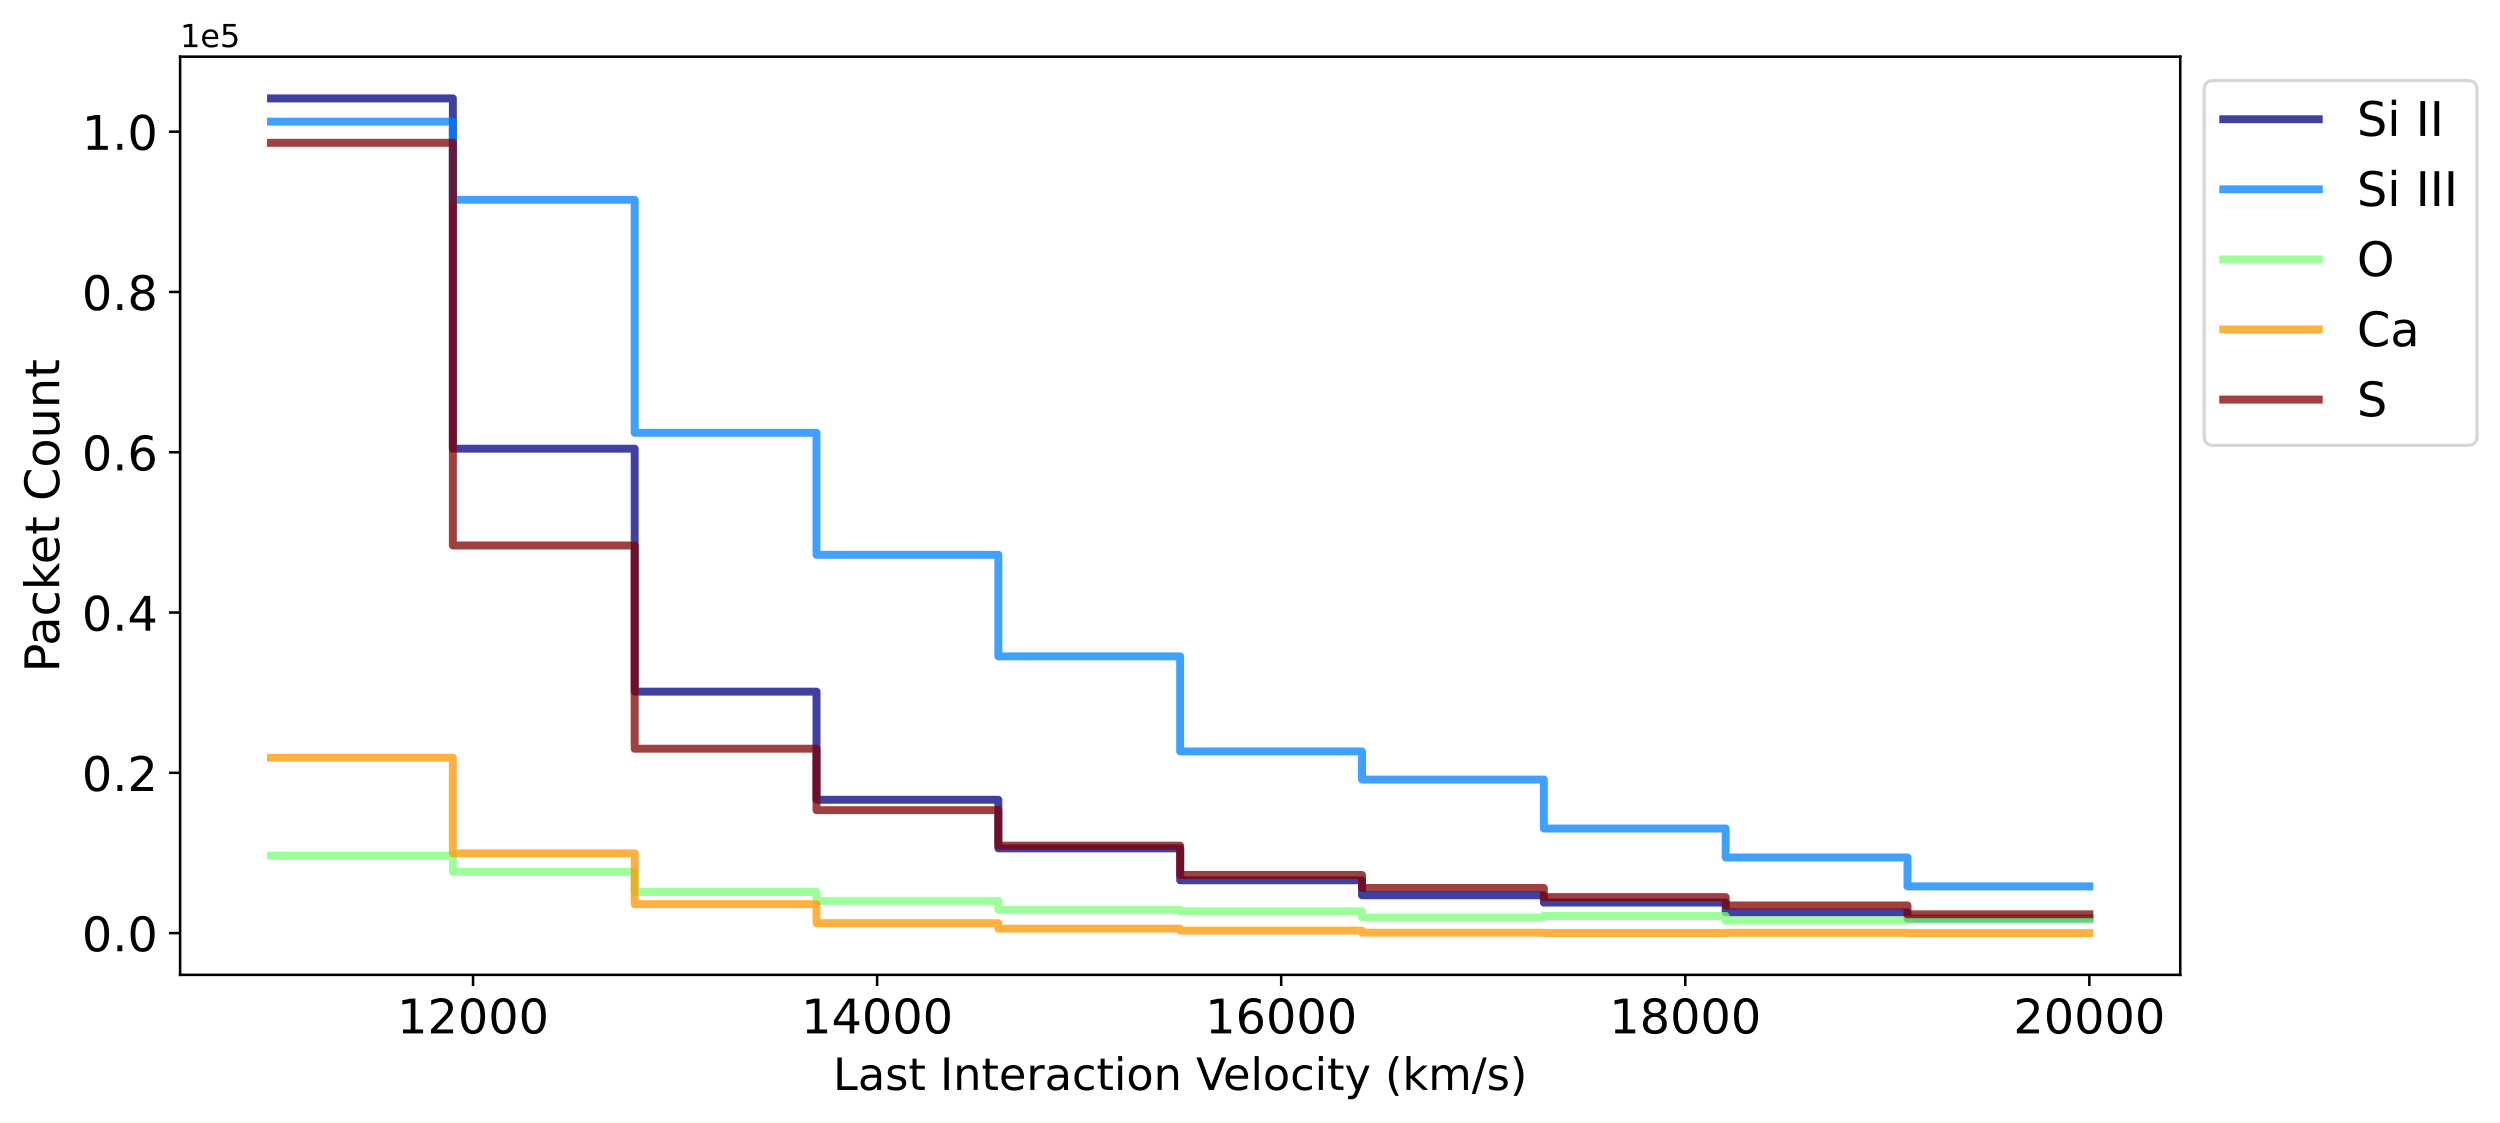
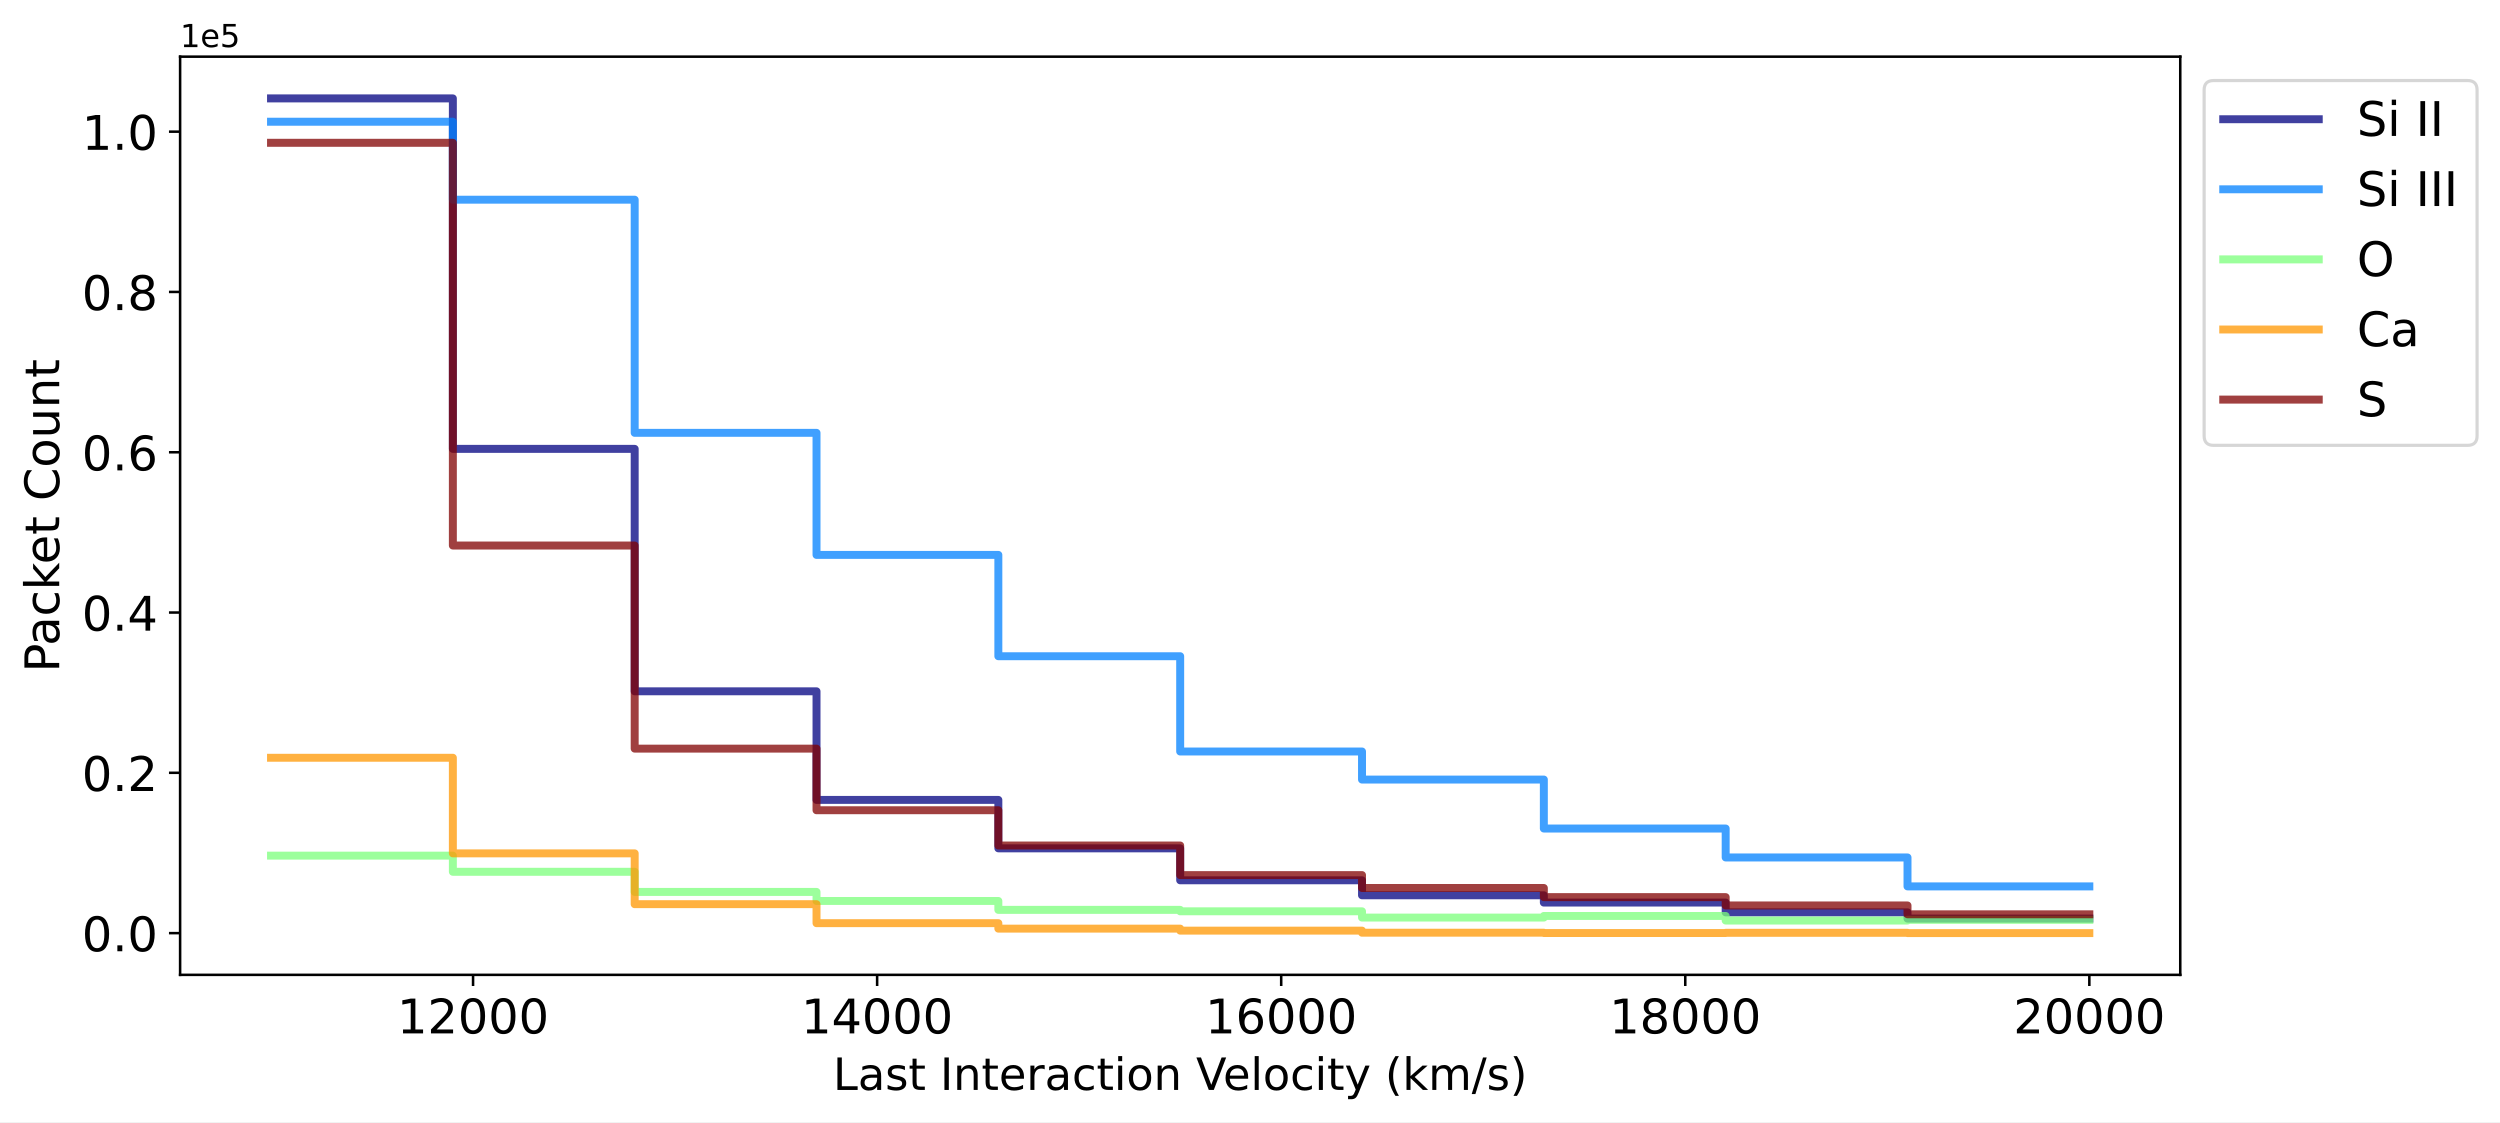
<svg xmlns="http://www.w3.org/2000/svg" xmlns:xlink="http://www.w3.org/1999/xlink" width="785.244pt" height="352.465pt" viewBox="0 0 785.244 352.465" version="1.1">
  <defs>
    <style type="text/css">*{stroke-linejoin: round; stroke-linecap: butt}</style>
  </defs>
  <g id="figure_1">
    <g id="patch_1">
      <path d="M -0 352.465  L 785.244 352.465  L 785.244 0  L -0 0  z " style="fill: #ffffff" />
    </g>
    <g id="axes_1">
      <g id="patch_2">
        <path d="M 56.572 306.198  L 684.812 306.198  L 684.812 17.798  L 56.572 17.798  z " style="fill: #ffffff" />
      </g>
      <g id="matplotlib.axis_1">
        <g id="xtick_1">
          <g id="line2d_1">
            <defs>
-               <path id="m74ca09eaae" d="M 0 0  L 0 3.5  " style="stroke: #000000; stroke-width: 0.8" />
-             </defs>
-             <g>
-               <use xlink:href="#m74ca09eaae" x="148.587" y="306.198" style="stroke: #000000; stroke-width: 0.8" />
+               <path id="mf5a7aa791e" d="M 0 0  L 0 3.5  " style="stroke: #000000; stroke-width: 0.8" />
+             </defs>
+             <g>
+               <use xlink:href="#mf5a7aa791e" x="148.587" y="306.198" style="stroke: #000000; stroke-width: 0.8" />
            </g>
          </g>
          <g id="text_1">
            <g transform="translate(124.7274 324.5961) scale(0.15 -0.15)">
              <defs>
                <path id="DejaVuSans-31" d="M 794 531  L 1825 531  L 1825 4091  L 703 3866  L 703 4441  L 1819 4666  L 2450 4666  L 2450 531  L 3481 531  L 3481 0  L 794 0  L 794 531  z " transform="scale(0.015625)" />
                <path id="DejaVuSans-32" d="M 1228 531  L 3431 531  L 3431 0  L 469 0  L 469 531  Q 828 903 1448 1529  Q 2069 2156 2228 2338  Q 2531 2678 2651 2914  Q 2772 3150 2772 3378  Q 2772 3750 2511 3984  Q 2250 4219 1831 4219  Q 1534 4219 1204 4116  Q 875 4013 500 3803  L 500 4441  Q 881 4594 1212 4672  Q 1544 4750 1819 4750  Q 2544 4750 2975 4387  Q 3406 4025 3406 3419  Q 3406 3131 3298 2873  Q 3191 2616 2906 2266  Q 2828 2175 2409 1742  Q 1991 1309 1228 531  z " transform="scale(0.015625)" />
                <path id="DejaVuSans-30" d="M 2034 4250  Q 1547 4250 1301 3770  Q 1056 3291 1056 2328  Q 1056 1369 1301 889  Q 1547 409 2034 409  Q 2525 409 2770 889  Q 3016 1369 3016 2328  Q 3016 3291 2770 3770  Q 2525 4250 2034 4250  z M 2034 4750  Q 2819 4750 3233 4129  Q 3647 3509 3647 2328  Q 3647 1150 3233 529  Q 2819 -91 2034 -91  Q 1250 -91 836 529  Q 422 1150 422 2328  Q 422 3509 836 4129  Q 1250 4750 2034 4750  z " transform="scale(0.015625)" />
              </defs>
              <use xlink:href="#DejaVuSans-31" />
              <use xlink:href="#DejaVuSans-32" x="63.623" />
              <use xlink:href="#DejaVuSans-30" x="127.246" />
              <use xlink:href="#DejaVuSans-30" x="190.869" />
              <use xlink:href="#DejaVuSans-30" x="254.492" />
            </g>
          </g>
        </g>
        <g id="xtick_2">
          <g id="line2d_2">
            <g>
-               <use xlink:href="#m74ca09eaae" x="275.504" y="306.198" style="stroke: #000000; stroke-width: 0.8" />
+               <use xlink:href="#mf5a7aa791e" x="275.504" y="306.198" style="stroke: #000000; stroke-width: 0.8" />
            </g>
          </g>
          <g id="text_2">
            <g transform="translate(251.6446 324.5961) scale(0.15 -0.15)">
              <defs>
                <path id="DejaVuSans-34" d="M 2419 4116  L 825 1625  L 2419 1625  L 2419 4116  z M 2253 4666  L 3047 4666  L 3047 1625  L 3713 1625  L 3713 1100  L 3047 1100  L 3047 0  L 2419 0  L 2419 1100  L 313 1100  L 313 1709  L 2253 4666  z " transform="scale(0.015625)" />
              </defs>
              <use xlink:href="#DejaVuSans-31" />
              <use xlink:href="#DejaVuSans-34" x="63.623" />
              <use xlink:href="#DejaVuSans-30" x="127.246" />
              <use xlink:href="#DejaVuSans-30" x="190.869" />
              <use xlink:href="#DejaVuSans-30" x="254.492" />
            </g>
          </g>
        </g>
        <g id="xtick_3">
          <g id="line2d_3">
            <g>
-               <use xlink:href="#m74ca09eaae" x="402.421" y="306.198" style="stroke: #000000; stroke-width: 0.8" />
+               <use xlink:href="#mf5a7aa791e" x="402.421" y="306.198" style="stroke: #000000; stroke-width: 0.8" />
            </g>
          </g>
          <g id="text_3">
            <g transform="translate(378.5618 324.5961) scale(0.15 -0.15)">
              <defs>
                <path id="DejaVuSans-36" d="M 2113 2584  Q 1688 2584 1439 2293  Q 1191 2003 1191 1497  Q 1191 994 1439 701  Q 1688 409 2113 409  Q 2538 409 2786 701  Q 3034 994 3034 1497  Q 3034 2003 2786 2293  Q 2538 2584 2113 2584  z M 3366 4563  L 3366 3988  Q 3128 4100 2886 4159  Q 2644 4219 2406 4219  Q 1781 4219 1451 3797  Q 1122 3375 1075 2522  Q 1259 2794 1537 2939  Q 1816 3084 2150 3084  Q 2853 3084 3261 2657  Q 3669 2231 3669 1497  Q 3669 778 3244 343  Q 2819 -91 2113 -91  Q 1303 -91 875 529  Q 447 1150 447 2328  Q 447 3434 972 4092  Q 1497 4750 2381 4750  Q 2619 4750 2861 4703  Q 3103 4656 3366 4563  z " transform="scale(0.015625)" />
              </defs>
              <use xlink:href="#DejaVuSans-31" />
              <use xlink:href="#DejaVuSans-36" x="63.623" />
              <use xlink:href="#DejaVuSans-30" x="127.246" />
              <use xlink:href="#DejaVuSans-30" x="190.869" />
              <use xlink:href="#DejaVuSans-30" x="254.492" />
            </g>
          </g>
        </g>
        <g id="xtick_4">
          <g id="line2d_4">
            <g>
-               <use xlink:href="#m74ca09eaae" x="529.338" y="306.198" style="stroke: #000000; stroke-width: 0.8" />
+               <use xlink:href="#mf5a7aa791e" x="529.338" y="306.198" style="stroke: #000000; stroke-width: 0.8" />
            </g>
          </g>
          <g id="text_4">
            <g transform="translate(505.479 324.5961) scale(0.15 -0.15)">
              <defs>
                <path id="DejaVuSans-38" d="M 2034 2216  Q 1584 2216 1326 1975  Q 1069 1734 1069 1313  Q 1069 891 1326 650  Q 1584 409 2034 409  Q 2484 409 2743 651  Q 3003 894 3003 1313  Q 3003 1734 2745 1975  Q 2488 2216 2034 2216  z M 1403 2484  Q 997 2584 770 2862  Q 544 3141 544 3541  Q 544 4100 942 4425  Q 1341 4750 2034 4750  Q 2731 4750 3128 4425  Q 3525 4100 3525 3541  Q 3525 3141 3298 2862  Q 3072 2584 2669 2484  Q 3125 2378 3379 2068  Q 3634 1759 3634 1313  Q 3634 634 3220 271  Q 2806 -91 2034 -91  Q 1263 -91 848 271  Q 434 634 434 1313  Q 434 1759 690 2068  Q 947 2378 1403 2484  z M 1172 3481  Q 1172 3119 1398 2916  Q 1625 2713 2034 2713  Q 2441 2713 2670 2916  Q 2900 3119 2900 3481  Q 2900 3844 2670 4047  Q 2441 4250 2034 4250  Q 1625 4250 1398 4047  Q 1172 3844 1172 3481  z " transform="scale(0.015625)" />
              </defs>
              <use xlink:href="#DejaVuSans-31" />
              <use xlink:href="#DejaVuSans-38" x="63.623" />
              <use xlink:href="#DejaVuSans-30" x="127.246" />
              <use xlink:href="#DejaVuSans-30" x="190.869" />
              <use xlink:href="#DejaVuSans-30" x="254.492" />
            </g>
          </g>
        </g>
        <g id="xtick_5">
          <g id="line2d_5">
            <g>
-               <use xlink:href="#m74ca09eaae" x="656.256" y="306.198" style="stroke: #000000; stroke-width: 0.8" />
+               <use xlink:href="#mf5a7aa791e" x="656.256" y="306.198" style="stroke: #000000; stroke-width: 0.8" />
            </g>
          </g>
          <g id="text_5">
            <g transform="translate(632.3961 324.5961) scale(0.15 -0.15)">
              <use xlink:href="#DejaVuSans-32" />
              <use xlink:href="#DejaVuSans-30" x="63.623" />
              <use xlink:href="#DejaVuSans-30" x="127.246" />
              <use xlink:href="#DejaVuSans-30" x="190.869" />
              <use xlink:href="#DejaVuSans-30" x="254.492" />
            </g>
          </g>
        </g>
        <g id="text_6">
          <g transform="translate(261.6592 342.3534) scale(0.14 -0.14)">
            <defs>
              <path id="DejaVuSans-4c" d="M 628 4666  L 1259 4666  L 1259 531  L 3531 531  L 3531 0  L 628 0  L 628 4666  z " transform="scale(0.015625)" />
              <path id="DejaVuSans-61" d="M 2194 1759  Q 1497 1759 1228 1600  Q 959 1441 959 1056  Q 959 750 1161 570  Q 1363 391 1709 391  Q 2188 391 2477 730  Q 2766 1069 2766 1631  L 2766 1759  L 2194 1759  z M 3341 1997  L 3341 0  L 2766 0  L 2766 531  Q 2569 213 2275 61  Q 1981 -91 1556 -91  Q 1019 -91 701 211  Q 384 513 384 1019  Q 384 1609 779 1909  Q 1175 2209 1959 2209  L 2766 2209  L 2766 2266  Q 2766 2663 2505 2880  Q 2244 3097 1772 3097  Q 1472 3097 1187 3025  Q 903 2953 641 2809  L 641 3341  Q 956 3463 1253 3523  Q 1550 3584 1831 3584  Q 2591 3584 2966 3190  Q 3341 2797 3341 1997  z " transform="scale(0.015625)" />
              <path id="DejaVuSans-73" d="M 2834 3397  L 2834 2853  Q 2591 2978 2328 3040  Q 2066 3103 1784 3103  Q 1356 3103 1142 2972  Q 928 2841 928 2578  Q 928 2378 1081 2264  Q 1234 2150 1697 2047  L 1894 2003  Q 2506 1872 2764 1633  Q 3022 1394 3022 966  Q 3022 478 2636 193  Q 2250 -91 1575 -91  Q 1294 -91 989 -36  Q 684 19 347 128  L 347 722  Q 666 556 975 473  Q 1284 391 1588 391  Q 1994 391 2212 530  Q 2431 669 2431 922  Q 2431 1156 2273 1281  Q 2116 1406 1581 1522  L 1381 1569  Q 847 1681 609 1914  Q 372 2147 372 2553  Q 372 3047 722 3315  Q 1072 3584 1716 3584  Q 2034 3584 2315 3537  Q 2597 3491 2834 3397  z " transform="scale(0.015625)" />
              <path id="DejaVuSans-74" d="M 1172 4494  L 1172 3500  L 2356 3500  L 2356 3053  L 1172 3053  L 1172 1153  Q 1172 725 1289 603  Q 1406 481 1766 481  L 2356 481  L 2356 0  L 1766 0  Q 1100 0 847 248  Q 594 497 594 1153  L 594 3053  L 172 3053  L 172 3500  L 594 3500  L 594 4494  L 1172 4494  z " transform="scale(0.015625)" />
              <path id="DejaVuSans-20" transform="scale(0.015625)" />
              <path id="DejaVuSans-49" d="M 628 4666  L 1259 4666  L 1259 0  L 628 0  L 628 4666  z " transform="scale(0.015625)" />
              <path id="DejaVuSans-6e" d="M 3513 2113  L 3513 0  L 2938 0  L 2938 2094  Q 2938 2591 2744 2837  Q 2550 3084 2163 3084  Q 1697 3084 1428 2787  Q 1159 2491 1159 1978  L 1159 0  L 581 0  L 581 3500  L 1159 3500  L 1159 2956  Q 1366 3272 1645 3428  Q 1925 3584 2291 3584  Q 2894 3584 3203 3211  Q 3513 2838 3513 2113  z " transform="scale(0.015625)" />
              <path id="DejaVuSans-65" d="M 3597 1894  L 3597 1613  L 953 1613  Q 991 1019 1311 708  Q 1631 397 2203 397  Q 2534 397 2845 478  Q 3156 559 3463 722  L 3463 178  Q 3153 47 2828 -22  Q 2503 -91 2169 -91  Q 1331 -91 842 396  Q 353 884 353 1716  Q 353 2575 817 3079  Q 1281 3584 2069 3584  Q 2775 3584 3186 3129  Q 3597 2675 3597 1894  z M 3022 2063  Q 3016 2534 2758 2815  Q 2500 3097 2075 3097  Q 1594 3097 1305 2825  Q 1016 2553 972 2059  L 3022 2063  z " transform="scale(0.015625)" />
              <path id="DejaVuSans-72" d="M 2631 2963  Q 2534 3019 2420 3045  Q 2306 3072 2169 3072  Q 1681 3072 1420 2755  Q 1159 2438 1159 1844  L 1159 0  L 581 0  L 581 3500  L 1159 3500  L 1159 2956  Q 1341 3275 1631 3429  Q 1922 3584 2338 3584  Q 2397 3584 2469 3576  Q 2541 3569 2628 3553  L 2631 2963  z " transform="scale(0.015625)" />
              <path id="DejaVuSans-63" d="M 3122 3366  L 3122 2828  Q 2878 2963 2633 3030  Q 2388 3097 2138 3097  Q 1578 3097 1268 2742  Q 959 2388 959 1747  Q 959 1106 1268 751  Q 1578 397 2138 397  Q 2388 397 2633 464  Q 2878 531 3122 666  L 3122 134  Q 2881 22 2623 -34  Q 2366 -91 2075 -91  Q 1284 -91 818 406  Q 353 903 353 1747  Q 353 2603 823 3093  Q 1294 3584 2113 3584  Q 2378 3584 2631 3529  Q 2884 3475 3122 3366  z " transform="scale(0.015625)" />
              <path id="DejaVuSans-69" d="M 603 3500  L 1178 3500  L 1178 0  L 603 0  L 603 3500  z M 603 4863  L 1178 4863  L 1178 4134  L 603 4134  L 603 4863  z " transform="scale(0.015625)" />
              <path id="DejaVuSans-6f" d="M 1959 3097  Q 1497 3097 1228 2736  Q 959 2375 959 1747  Q 959 1119 1226 758  Q 1494 397 1959 397  Q 2419 397 2687 759  Q 2956 1122 2956 1747  Q 2956 2369 2687 2733  Q 2419 3097 1959 3097  z M 1959 3584  Q 2709 3584 3137 3096  Q 3566 2609 3566 1747  Q 3566 888 3137 398  Q 2709 -91 1959 -91  Q 1206 -91 779 398  Q 353 888 353 1747  Q 353 2609 779 3096  Q 1206 3584 1959 3584  z " transform="scale(0.015625)" />
              <path id="DejaVuSans-56" d="M 1831 0  L 50 4666  L 709 4666  L 2188 738  L 3669 4666  L 4325 4666  L 2547 0  L 1831 0  z " transform="scale(0.015625)" />
              <path id="DejaVuSans-6c" d="M 603 4863  L 1178 4863  L 1178 0  L 603 0  L 603 4863  z " transform="scale(0.015625)" />
              <path id="DejaVuSans-79" d="M 2059 -325  Q 1816 -950 1584 -1140  Q 1353 -1331 966 -1331  L 506 -1331  L 506 -850  L 844 -850  Q 1081 -850 1212 -737  Q 1344 -625 1503 -206  L 1606 56  L 191 3500  L 800 3500  L 1894 763  L 2988 3500  L 3597 3500  L 2059 -325  z " transform="scale(0.015625)" />
              <path id="DejaVuSans-28" d="M 1984 4856  Q 1566 4138 1362 3434  Q 1159 2731 1159 2009  Q 1159 1288 1364 580  Q 1569 -128 1984 -844  L 1484 -844  Q 1016 -109 783 600  Q 550 1309 550 2009  Q 550 2706 781 3412  Q 1013 4119 1484 4856  L 1984 4856  z " transform="scale(0.015625)" />
              <path id="DejaVuSans-6b" d="M 581 4863  L 1159 4863  L 1159 1991  L 2875 3500  L 3609 3500  L 1753 1863  L 3688 0  L 2938 0  L 1159 1709  L 1159 0  L 581 0  L 581 4863  z " transform="scale(0.015625)" />
              <path id="DejaVuSans-6d" d="M 3328 2828  Q 3544 3216 3844 3400  Q 4144 3584 4550 3584  Q 5097 3584 5394 3201  Q 5691 2819 5691 2113  L 5691 0  L 5113 0  L 5113 2094  Q 5113 2597 4934 2840  Q 4756 3084 4391 3084  Q 3944 3084 3684 2787  Q 3425 2491 3425 1978  L 3425 0  L 2847 0  L 2847 2094  Q 2847 2600 2669 2842  Q 2491 3084 2119 3084  Q 1678 3084 1418 2786  Q 1159 2488 1159 1978  L 1159 0  L 581 0  L 581 3500  L 1159 3500  L 1159 2956  Q 1356 3278 1631 3431  Q 1906 3584 2284 3584  Q 2666 3584 2933 3390  Q 3200 3197 3328 2828  z " transform="scale(0.015625)" />
              <path id="DejaVuSans-2f" d="M 1625 4666  L 2156 4666  L 531 -594  L 0 -594  L 1625 4666  z " transform="scale(0.015625)" />
              <path id="DejaVuSans-29" d="M 513 4856  L 1013 4856  Q 1481 4119 1714 3412  Q 1947 2706 1947 2009  Q 1947 1309 1714 600  Q 1481 -109 1013 -844  L 513 -844  Q 928 -128 1133 580  Q 1338 1288 1338 2009  Q 1338 2731 1133 3434  Q 928 4138 513 4856  z " transform="scale(0.015625)" />
            </defs>
            <use xlink:href="#DejaVuSans-4c" />
            <use xlink:href="#DejaVuSans-61" x="55.713" />
            <use xlink:href="#DejaVuSans-73" x="116.992" />
            <use xlink:href="#DejaVuSans-74" x="169.092" />
            <use xlink:href="#DejaVuSans-20" x="208.301" />
            <use xlink:href="#DejaVuSans-49" x="240.088" />
            <use xlink:href="#DejaVuSans-6e" x="269.58" />
            <use xlink:href="#DejaVuSans-74" x="332.959" />
            <use xlink:href="#DejaVuSans-65" x="372.168" />
            <use xlink:href="#DejaVuSans-72" x="433.691" />
            <use xlink:href="#DejaVuSans-61" x="474.805" />
            <use xlink:href="#DejaVuSans-63" x="536.084" />
            <use xlink:href="#DejaVuSans-74" x="591.064" />
            <use xlink:href="#DejaVuSans-69" x="630.273" />
            <use xlink:href="#DejaVuSans-6f" x="658.057" />
            <use xlink:href="#DejaVuSans-6e" x="719.238" />
            <use xlink:href="#DejaVuSans-20" x="782.617" />
            <use xlink:href="#DejaVuSans-56" x="814.404" />
            <use xlink:href="#DejaVuSans-65" x="875.062" />
            <use xlink:href="#DejaVuSans-6c" x="936.586" />
            <use xlink:href="#DejaVuSans-6f" x="964.369" />
            <use xlink:href="#DejaVuSans-63" x="1025.551" />
            <use xlink:href="#DejaVuSans-69" x="1080.531" />
            <use xlink:href="#DejaVuSans-74" x="1108.314" />
            <use xlink:href="#DejaVuSans-79" x="1147.523" />
            <use xlink:href="#DejaVuSans-20" x="1206.703" />
            <use xlink:href="#DejaVuSans-28" x="1238.49" />
            <use xlink:href="#DejaVuSans-6b" x="1277.504" />
            <use xlink:href="#DejaVuSans-6d" x="1335.414" />
            <use xlink:href="#DejaVuSans-2f" x="1432.826" />
            <use xlink:href="#DejaVuSans-73" x="1466.518" />
            <use xlink:href="#DejaVuSans-29" x="1518.617" />
          </g>
        </g>
      </g>
      <g id="matplotlib.axis_2">
        <g id="ytick_1">
          <g id="line2d_6">
            <defs>
-               <path id="m86f9c648f7" d="M 0 0  L -3.5 0  " style="stroke: #000000; stroke-width: 0.8" />
-             </defs>
-             <g>
-               <use xlink:href="#m86f9c648f7" x="56.572" y="293.089" style="stroke: #000000; stroke-width: 0.8" />
+               <path id="m65caaa0971" d="M 0 0  L -3.5 0  " style="stroke: #000000; stroke-width: 0.8" />
+             </defs>
+             <g>
+               <use xlink:href="#m65caaa0971" x="56.572" y="293.089" style="stroke: #000000; stroke-width: 0.8" />
            </g>
          </g>
          <g id="text_7">
            <g transform="translate(25.71719 298.7882) scale(0.15 -0.15)">
              <defs>
                <path id="DejaVuSans-2e" d="M 684 794  L 1344 794  L 1344 0  L 684 0  L 684 794  z " transform="scale(0.015625)" />
              </defs>
              <use xlink:href="#DejaVuSans-30" />
              <use xlink:href="#DejaVuSans-2e" x="63.623" />
              <use xlink:href="#DejaVuSans-30" x="95.41" />
            </g>
          </g>
        </g>
        <g id="ytick_2">
          <g id="line2d_7">
            <g>
-               <use xlink:href="#m86f9c648f7" x="56.572" y="242.742" style="stroke: #000000; stroke-width: 0.8" />
+               <use xlink:href="#m65caaa0971" x="56.572" y="242.742" style="stroke: #000000; stroke-width: 0.8" />
            </g>
          </g>
          <g id="text_8">
            <g transform="translate(25.71719 248.4412) scale(0.15 -0.15)">
              <use xlink:href="#DejaVuSans-30" />
              <use xlink:href="#DejaVuSans-2e" x="63.623" />
              <use xlink:href="#DejaVuSans-32" x="95.41" />
            </g>
          </g>
        </g>
        <g id="ytick_3">
          <g id="line2d_8">
            <g>
-               <use xlink:href="#m86f9c648f7" x="56.572" y="192.395" style="stroke: #000000; stroke-width: 0.8" />
+               <use xlink:href="#m65caaa0971" x="56.572" y="192.395" style="stroke: #000000; stroke-width: 0.8" />
            </g>
          </g>
          <g id="text_9">
            <g transform="translate(25.71719 198.0942) scale(0.15 -0.15)">
              <use xlink:href="#DejaVuSans-30" />
              <use xlink:href="#DejaVuSans-2e" x="63.623" />
              <use xlink:href="#DejaVuSans-34" x="95.41" />
            </g>
          </g>
        </g>
        <g id="ytick_4">
          <g id="line2d_9">
            <g>
-               <use xlink:href="#m86f9c648f7" x="56.572" y="142.048" style="stroke: #000000; stroke-width: 0.8" />
+               <use xlink:href="#m65caaa0971" x="56.572" y="142.048" style="stroke: #000000; stroke-width: 0.8" />
            </g>
          </g>
          <g id="text_10">
            <g transform="translate(25.71719 147.7473) scale(0.15 -0.15)">
              <use xlink:href="#DejaVuSans-30" />
              <use xlink:href="#DejaVuSans-2e" x="63.623" />
              <use xlink:href="#DejaVuSans-36" x="95.41" />
            </g>
          </g>
        </g>
        <g id="ytick_5">
          <g id="line2d_10">
            <g>
-               <use xlink:href="#m86f9c648f7" x="56.572" y="91.701" style="stroke: #000000; stroke-width: 0.8" />
+               <use xlink:href="#m65caaa0971" x="56.572" y="91.701" style="stroke: #000000; stroke-width: 0.8" />
            </g>
          </g>
          <g id="text_11">
            <g transform="translate(25.71719 97.40032) scale(0.15 -0.15)">
              <use xlink:href="#DejaVuSans-30" />
              <use xlink:href="#DejaVuSans-2e" x="63.623" />
              <use xlink:href="#DejaVuSans-38" x="95.41" />
            </g>
          </g>
        </g>
        <g id="ytick_6">
          <g id="line2d_11">
            <g>
-               <use xlink:href="#m86f9c648f7" x="56.572" y="41.355" style="stroke: #000000; stroke-width: 0.8" />
+               <use xlink:href="#m65caaa0971" x="56.572" y="41.355" style="stroke: #000000; stroke-width: 0.8" />
            </g>
          </g>
          <g id="text_12">
            <g transform="translate(25.71719 47.05335) scale(0.15 -0.15)">
              <use xlink:href="#DejaVuSans-31" />
              <use xlink:href="#DejaVuSans-2e" x="63.623" />
              <use xlink:href="#DejaVuSans-30" x="95.41" />
            </g>
          </g>
        </g>
        <g id="text_13">
          <g transform="translate(18.59766 211.1855) rotate(-90) scale(0.15 -0.15)">
            <defs>
              <path id="DejaVuSans-50" d="M 1259 4147  L 1259 2394  L 2053 2394  Q 2494 2394 2734 2622  Q 2975 2850 2975 3272  Q 2975 3691 2734 3919  Q 2494 4147 2053 4147  L 1259 4147  z M 628 4666  L 2053 4666  Q 2838 4666 3239 4311  Q 3641 3956 3641 3272  Q 3641 2581 3239 2228  Q 2838 1875 2053 1875  L 1259 1875  L 1259 0  L 628 0  L 628 4666  z " transform="scale(0.015625)" />
              <path id="DejaVuSans-43" d="M 4122 4306  L 4122 3641  Q 3803 3938 3442 4084  Q 3081 4231 2675 4231  Q 1875 4231 1450 3742  Q 1025 3253 1025 2328  Q 1025 1406 1450 917  Q 1875 428 2675 428  Q 3081 428 3442 575  Q 3803 722 4122 1019  L 4122 359  Q 3791 134 3420 21  Q 3050 -91 2638 -91  Q 1578 -91 968 557  Q 359 1206 359 2328  Q 359 3453 968 4101  Q 1578 4750 2638 4750  Q 3056 4750 3426 4639  Q 3797 4528 4122 4306  z " transform="scale(0.015625)" />
              <path id="DejaVuSans-75" d="M 544 1381  L 544 3500  L 1119 3500  L 1119 1403  Q 1119 906 1312 657  Q 1506 409 1894 409  Q 2359 409 2629 706  Q 2900 1003 2900 1516  L 2900 3500  L 3475 3500  L 3475 0  L 2900 0  L 2900 538  Q 2691 219 2414 64  Q 2138 -91 1772 -91  Q 1169 -91 856 284  Q 544 659 544 1381  z M 1991 3584  L 1991 3584  z " transform="scale(0.015625)" />
            </defs>
            <use xlink:href="#DejaVuSans-50" />
            <use xlink:href="#DejaVuSans-61" x="55.803" />
            <use xlink:href="#DejaVuSans-63" x="117.082" />
            <use xlink:href="#DejaVuSans-6b" x="172.062" />
            <use xlink:href="#DejaVuSans-65" x="226.348" />
            <use xlink:href="#DejaVuSans-74" x="287.871" />
            <use xlink:href="#DejaVuSans-20" x="327.08" />
            <use xlink:href="#DejaVuSans-43" x="358.867" />
            <use xlink:href="#DejaVuSans-6f" x="428.691" />
            <use xlink:href="#DejaVuSans-75" x="489.873" />
            <use xlink:href="#DejaVuSans-6e" x="553.252" />
            <use xlink:href="#DejaVuSans-74" x="616.631" />
          </g>
        </g>
        <g id="text_14">
          <g transform="translate(56.57187 14.79844) scale(0.1 -0.1)">
            <defs>
              <path id="DejaVuSans-35" d="M 691 4666  L 3169 4666  L 3169 4134  L 1269 4134  L 1269 2991  Q 1406 3038 1543 3061  Q 1681 3084 1819 3084  Q 2600 3084 3056 2656  Q 3513 2228 3513 1497  Q 3513 744 3044 326  Q 2575 -91 1722 -91  Q 1428 -91 1123 -41  Q 819 9 494 109  L 494 744  Q 775 591 1075 516  Q 1375 441 1709 441  Q 2250 441 2565 725  Q 2881 1009 2881 1497  Q 2881 1984 2565 2268  Q 2250 2553 1709 2553  Q 1456 2553 1204 2497  Q 953 2441 691 2322  L 691 4666  z " transform="scale(0.015625)" />
            </defs>
            <use xlink:href="#DejaVuSans-31" />
            <use xlink:href="#DejaVuSans-65" x="63.623" />
            <use xlink:href="#DejaVuSans-35" x="125.146" />
          </g>
        </g>
      </g>
      <g id="line2d_12">
-         <path d="M 85.128 30.908  L 142.241 30.908  L 142.241 30.908  L 142.241 30.908  L 142.241 140.941  L 199.354 140.941  L 199.354 140.941  L 199.354 140.941  L 199.354 217.242  L 256.466 217.242  L 256.466 217.242  L 256.466 217.242  L 256.466 251.201  L 313.579 251.201  L 313.579 251.201  L 313.579 251.201  L 313.579 266.456  L 370.692 266.456  L 370.692 266.456  L 370.692 266.456  L 370.692 276.5  L 427.805 276.5  L 427.805 276.5  L 427.805 276.5  L 427.805 281.207  L 484.917 281.207  L 484.917 281.207  L 484.917 281.207  L 484.917 283.498  L 542.03 283.498  L 542.03 283.498  L 542.03 283.498  L 542.03 286.569  L 599.143 286.569  L 599.143 286.569  L 599.143 286.569  L 599.143 288.533  L 656.256 288.533  L 656.256 288.533  " clip-path="url(#p7bdbcd3eed)" style="fill: none; stroke: #000080; stroke-opacity: 0.75; stroke-width: 2.5; stroke-linecap: square" />
+         <path d="M 85.128 30.908  L 142.241 30.908  L 142.241 30.908  L 142.241 30.908  L 142.241 140.991  L 199.354 140.991  L 199.354 140.991  L 199.354 140.991  L 199.354 217.141  L 256.466 217.141  L 256.466 217.141  L 256.466 217.141  L 256.466 251.251  L 313.579 251.251  L 313.579 251.251  L 313.579 251.251  L 313.579 266.456  L 370.692 266.456  L 370.692 266.456  L 370.692 266.456  L 370.692 276.5  L 427.805 276.5  L 427.805 276.5  L 427.805 276.5  L 427.805 281.207  L 484.917 281.207  L 484.917 281.207  L 484.917 281.207  L 484.917 283.498  L 542.03 283.498  L 542.03 283.498  L 542.03 283.498  L 542.03 286.569  L 599.143 286.569  L 599.143 286.569  L 599.143 286.569  L 599.143 288.533  L 656.256 288.533  L 656.256 288.533  " clip-path="url(#p64977d35bc)" style="fill: none; stroke: #000080; stroke-opacity: 0.75; stroke-width: 2.5; stroke-linecap: square" />
      </g>
      <g id="line2d_13">
-         <path d="M 85.128 38.208  L 142.241 38.208  L 142.241 38.208  L 142.241 38.208  L 142.241 62.752  L 199.354 62.752  L 199.354 62.752  L 199.354 62.752  L 199.354 135.956  L 256.466 135.956  L 256.466 135.956  L 256.466 135.956  L 256.466 174.271  L 313.579 174.271  L 313.579 174.271  L 313.579 174.271  L 313.579 206.165  L 370.692 206.165  L 370.692 206.165  L 370.692 206.165  L 370.692 236.021  L 427.805 236.021  L 427.805 236.021  L 427.805 236.021  L 427.805 244.857  L 484.917 244.857  L 484.917 244.857  L 484.917 244.857  L 484.917 260.238  L 542.03 260.238  L 542.03 260.238  L 542.03 260.238  L 542.03 269.326  L 599.143 269.326  L 599.143 269.326  L 599.143 269.326  L 599.143 278.413  L 656.256 278.413  L 656.256 278.413  " clip-path="url(#p7bdbcd3eed)" style="fill: none; stroke: #0080ff; stroke-opacity: 0.75; stroke-width: 2.5; stroke-linecap: square" />
+         <path d="M 85.128 38.233  L 142.241 38.233  L 142.241 38.233  L 142.241 38.233  L 142.241 62.727  L 199.354 62.727  L 199.354 62.727  L 199.354 62.727  L 199.354 135.956  L 256.466 135.956  L 256.466 135.956  L 256.466 135.956  L 256.466 174.296  L 313.579 174.296  L 313.579 174.296  L 313.579 174.296  L 313.579 206.115  L 370.692 206.115  L 370.692 206.115  L 370.692 206.115  L 370.692 236.046  L 427.805 236.046  L 427.805 236.046  L 427.805 236.046  L 427.805 244.857  L 484.917 244.857  L 484.917 244.857  L 484.917 244.857  L 484.917 260.238  L 542.03 260.238  L 542.03 260.238  L 542.03 260.238  L 542.03 269.326  L 599.143 269.326  L 599.143 269.326  L 599.143 269.326  L 599.143 278.413  L 656.256 278.413  L 656.256 278.413  " clip-path="url(#p64977d35bc)" style="fill: none; stroke: #0080ff; stroke-opacity: 0.75; stroke-width: 2.5; stroke-linecap: square" />
      </g>
      <g id="line2d_14">
-         <path d="M 85.128 268.747  L 142.241 268.747  L 142.241 268.747  L 142.241 268.747  L 142.241 273.832  L 199.354 273.832  L 199.354 273.832  L 199.354 273.832  L 199.354 280.15  L 256.466 280.15  L 256.466 280.15  L 256.466 280.15  L 256.466 282.995  L 313.579 282.995  L 313.579 282.995  L 313.579 282.995  L 313.579 285.789  L 370.692 285.789  L 370.692 285.789  L 370.692 285.789  L 370.692 286.242  L 427.805 286.242  L 427.805 286.242  L 427.805 286.242  L 427.805 288.206  L 484.917 288.206  L 484.917 288.206  L 484.917 288.206  L 484.917 287.702  L 542.03 287.702  L 542.03 287.702  L 542.03 287.702  L 542.03 289.137  L 599.143 289.137  L 599.143 289.137  L 599.143 289.137  L 599.143 288.911  L 656.256 288.911  L 656.256 288.911  " clip-path="url(#p7bdbcd3eed)" style="fill: none; stroke: #7bff7b; stroke-opacity: 0.75; stroke-width: 2.5; stroke-linecap: square" />
+         <path d="M 85.128 268.747  L 142.241 268.747  L 142.241 268.747  L 142.241 268.747  L 142.241 273.832  L 199.354 273.832  L 199.354 273.832  L 199.354 273.832  L 199.354 280.15  L 256.466 280.15  L 256.466 280.15  L 256.466 280.15  L 256.466 282.995  L 313.579 282.995  L 313.579 282.995  L 313.579 282.995  L 313.579 285.789  L 370.692 285.789  L 370.692 285.789  L 370.692 285.789  L 370.692 286.242  L 427.805 286.242  L 427.805 286.242  L 427.805 286.242  L 427.805 288.206  L 484.917 288.206  L 484.917 288.206  L 484.917 288.206  L 484.917 287.702  L 542.03 287.702  L 542.03 287.702  L 542.03 287.702  L 542.03 289.137  L 599.143 289.137  L 599.143 289.137  L 599.143 289.137  L 599.143 288.911  L 656.256 288.911  L 656.256 288.911  " clip-path="url(#p64977d35bc)" style="fill: none; stroke: #7bff7b; stroke-opacity: 0.75; stroke-width: 2.5; stroke-linecap: square" />
      </g>
      <g id="line2d_15">
-         <path d="M 85.128 238.01  L 142.241 238.01  L 142.241 238.01  L 142.241 238.01  L 142.241 268.042  L 199.354 268.042  L 199.354 268.042  L 199.354 268.042  L 199.354 284.002  L 256.466 284.002  L 256.466 284.002  L 256.466 284.002  L 256.466 289.968  L 313.579 289.968  L 313.579 289.968  L 313.579 289.968  L 313.579 291.68  L 370.692 291.68  L 370.692 291.68  L 370.692 291.68  L 370.692 292.309  L 427.805 292.309  L 427.805 292.309  L 427.805 292.309  L 427.805 292.963  L 484.917 292.963  L 484.917 292.963  L 484.917 292.963  L 484.917 293.064  L 542.03 293.064  L 542.03 293.064  L 542.03 293.064  L 542.03 292.989  L 599.143 292.989  L 599.143 292.989  L 599.143 292.989  L 599.143 293.089  L 656.256 293.089  L 656.256 293.089  " clip-path="url(#p7bdbcd3eed)" style="fill: none; stroke: #ff9700; stroke-opacity: 0.75; stroke-width: 2.5; stroke-linecap: square" />
+         <path d="M 85.128 238.01  L 142.241 238.01  L 142.241 238.01  L 142.241 238.01  L 142.241 268.042  L 199.354 268.042  L 199.354 268.042  L 199.354 268.042  L 199.354 284.002  L 256.466 284.002  L 256.466 284.002  L 256.466 284.002  L 256.466 289.968  L 313.579 289.968  L 313.579 289.968  L 313.579 289.968  L 313.579 291.68  L 370.692 291.68  L 370.692 291.68  L 370.692 291.68  L 370.692 292.309  L 427.805 292.309  L 427.805 292.309  L 427.805 292.309  L 427.805 292.963  L 484.917 292.963  L 484.917 292.963  L 484.917 292.963  L 484.917 293.064  L 542.03 293.064  L 542.03 293.064  L 542.03 293.064  L 542.03 292.989  L 599.143 292.989  L 599.143 292.989  L 599.143 292.989  L 599.143 293.089  L 656.256 293.089  L 656.256 293.089  " clip-path="url(#p64977d35bc)" style="fill: none; stroke: #ff9700; stroke-opacity: 0.75; stroke-width: 2.5; stroke-linecap: square" />
      </g>
      <g id="line2d_16">
-         <path d="M 85.128 44.854  L 142.241 44.854  L 142.241 44.854  L 142.241 44.854  L 142.241 171.325  L 199.354 171.325  L 199.354 171.325  L 199.354 171.325  L 199.354 235.165  L 256.466 235.165  L 256.466 235.165  L 256.466 235.165  L 256.466 254.473  L 313.579 254.473  L 313.579 254.473  L 313.579 254.473  L 313.579 265.625  L 370.692 265.625  L 370.692 265.625  L 370.692 265.625  L 370.692 274.839  L 427.805 274.839  L 427.805 274.839  L 427.805 274.839  L 427.805 278.917  L 484.917 278.917  L 484.917 278.917  L 484.917 278.917  L 484.917 281.786  L 542.03 281.786  L 542.03 281.786  L 542.03 281.786  L 542.03 284.404  L 599.143 284.404  L 599.143 284.404  L 599.143 284.404  L 599.143 287.174  L 656.256 287.174  L 656.256 287.174  " clip-path="url(#p7bdbcd3eed)" style="fill: none; stroke: #800000; stroke-opacity: 0.75; stroke-width: 2.5; stroke-linecap: square" />
+         <path d="M 85.128 44.854  L 142.241 44.854  L 142.241 44.854  L 142.241 44.854  L 142.241 171.35  L 199.354 171.35  L 199.354 171.35  L 199.354 171.35  L 199.354 235.14  L 256.466 235.14  L 256.466 235.14  L 256.466 235.14  L 256.466 254.498  L 313.579 254.498  L 313.579 254.498  L 313.579 254.498  L 313.579 265.575  L 370.692 265.575  L 370.692 265.575  L 370.692 265.575  L 370.692 274.864  L 427.805 274.864  L 427.805 274.864  L 427.805 274.864  L 427.805 278.917  L 484.917 278.917  L 484.917 278.917  L 484.917 278.917  L 484.917 281.786  L 542.03 281.786  L 542.03 281.786  L 542.03 281.786  L 542.03 284.404  L 599.143 284.404  L 599.143 284.404  L 599.143 284.404  L 599.143 287.174  L 656.256 287.174  L 656.256 287.174  " clip-path="url(#p64977d35bc)" style="fill: none; stroke: #800000; stroke-opacity: 0.75; stroke-width: 2.5; stroke-linecap: square" />
      </g>
      <g id="patch_3">
        <path d="M 56.572 306.198  L 56.572 17.798  " style="fill: none; stroke: #000000; stroke-width: 0.8; stroke-linejoin: miter; stroke-linecap: square" />
      </g>
      <g id="patch_4">
        <path d="M 684.812 306.198  L 684.812 17.798  " style="fill: none; stroke: #000000; stroke-width: 0.8; stroke-linejoin: miter; stroke-linecap: square" />
      </g>
      <g id="patch_5">
        <path d="M 56.572 306.198  L 684.812 306.198  " style="fill: none; stroke: #000000; stroke-width: 0.8; stroke-linejoin: miter; stroke-linecap: square" />
      </g>
      <g id="patch_6">
        <path d="M 56.572 17.798  L 684.812 17.798  " style="fill: none; stroke: #000000; stroke-width: 0.8; stroke-linejoin: miter; stroke-linecap: square" />
      </g>
      <g id="legend_1">
        <g id="patch_7">
          <path d="M 695.312 139.884  L 775.044 139.884  Q 778.044 139.884 778.044 136.884  L 778.044 28.298  Q 778.044 25.298 775.044 25.298  L 695.312 25.298  Q 692.312 25.298 692.312 28.298  L 692.312 136.884  Q 692.312 139.884 695.312 139.884  z " style="fill: #ffffff; opacity: 0.8; stroke: #cccccc; stroke-linejoin: miter" />
        </g>
        <g id="line2d_17">
          <path d="M 698.312 37.446  L 713.312 37.446  L 713.312 37.446  L 728.312 37.446  L 728.312 37.446  " style="fill: none; stroke: #000080; stroke-opacity: 0.75; stroke-width: 2.5; stroke-linecap: square" />
        </g>
        <g id="text_15">
          <g transform="translate(740.3119 42.69609) scale(0.15 -0.15)">
            <defs>
              <path id="DejaVuSans-53" d="M 3425 4513  L 3425 3897  Q 3066 4069 2747 4153  Q 2428 4238 2131 4238  Q 1616 4238 1336 4038  Q 1056 3838 1056 3469  Q 1056 3159 1242 3001  Q 1428 2844 1947 2747  L 2328 2669  Q 3034 2534 3370 2195  Q 3706 1856 3706 1288  Q 3706 609 3251 259  Q 2797 -91 1919 -91  Q 1588 -91 1214 -16  Q 841 59 441 206  L 441 856  Q 825 641 1194 531  Q 1563 422 1919 422  Q 2459 422 2753 634  Q 3047 847 3047 1241  Q 3047 1584 2836 1778  Q 2625 1972 2144 2069  L 1759 2144  Q 1053 2284 737 2584  Q 422 2884 422 3419  Q 422 4038 858 4394  Q 1294 4750 2059 4750  Q 2388 4750 2728 4690  Q 3069 4631 3425 4513  z " transform="scale(0.015625)" />
            </defs>
            <use xlink:href="#DejaVuSans-53" />
            <use xlink:href="#DejaVuSans-69" x="63.477" />
            <use xlink:href="#DejaVuSans-20" x="91.26" />
            <use xlink:href="#DejaVuSans-49" x="123.047" />
            <use xlink:href="#DejaVuSans-49" x="152.539" />
          </g>
        </g>
        <g id="line2d_18">
          <path d="M 698.312 59.463  L 713.312 59.463  L 713.312 59.463  L 728.312 59.463  L 728.312 59.463  " style="fill: none; stroke: #0080ff; stroke-opacity: 0.75; stroke-width: 2.5; stroke-linecap: square" />
        </g>
        <g id="text_16">
          <g transform="translate(740.3119 64.71328) scale(0.15 -0.15)">
            <use xlink:href="#DejaVuSans-53" />
            <use xlink:href="#DejaVuSans-69" x="63.477" />
            <use xlink:href="#DejaVuSans-20" x="91.26" />
            <use xlink:href="#DejaVuSans-49" x="123.047" />
            <use xlink:href="#DejaVuSans-49" x="152.539" />
            <use xlink:href="#DejaVuSans-49" x="182.031" />
          </g>
        </g>
        <g id="line2d_19">
          <path d="M 698.312 81.48  L 713.312 81.48  L 713.312 81.48  L 728.312 81.48  L 728.312 81.48  " style="fill: none; stroke: #7bff7b; stroke-opacity: 0.75; stroke-width: 2.5; stroke-linecap: square" />
        </g>
        <g id="text_17">
          <g transform="translate(740.3119 86.73047) scale(0.15 -0.15)">
            <defs>
              <path id="DejaVuSans-4f" d="M 2522 4238  Q 1834 4238 1429 3725  Q 1025 3213 1025 2328  Q 1025 1447 1429 934  Q 1834 422 2522 422  Q 3209 422 3611 934  Q 4013 1447 4013 2328  Q 4013 3213 3611 3725  Q 3209 4238 2522 4238  z M 2522 4750  Q 3503 4750 4090 4092  Q 4678 3434 4678 2328  Q 4678 1225 4090 567  Q 3503 -91 2522 -91  Q 1538 -91 948 565  Q 359 1222 359 2328  Q 359 3434 948 4092  Q 1538 4750 2522 4750  z " transform="scale(0.015625)" />
            </defs>
            <use xlink:href="#DejaVuSans-4f" />
          </g>
        </g>
        <g id="line2d_20">
          <path d="M 698.312 103.498  L 713.312 103.498  L 713.312 103.498  L 728.312 103.498  L 728.312 103.498  " style="fill: none; stroke: #ff9700; stroke-opacity: 0.75; stroke-width: 2.5; stroke-linecap: square" />
        </g>
        <g id="text_18">
          <g transform="translate(740.3119 108.7477) scale(0.15 -0.15)">
            <use xlink:href="#DejaVuSans-43" />
            <use xlink:href="#DejaVuSans-61" x="69.824" />
          </g>
        </g>
        <g id="line2d_21">
          <path d="M 698.312 125.515  L 713.312 125.515  L 713.312 125.515  L 728.312 125.515  L 728.312 125.515  " style="fill: none; stroke: #800000; stroke-opacity: 0.75; stroke-width: 2.5; stroke-linecap: square" />
        </g>
        <g id="text_19">
          <g transform="translate(740.3119 130.7648) scale(0.15 -0.15)">
            <use xlink:href="#DejaVuSans-53" />
          </g>
        </g>
      </g>
    </g>
  </g>
  <defs>
-     <clipPath id="p7bdbcd3eed">
+     <clipPath id="p64977d35bc">
      <rect x="56.572" y="17.798" width="628.24" height="288.4" />
    </clipPath>
  </defs>
</svg>
